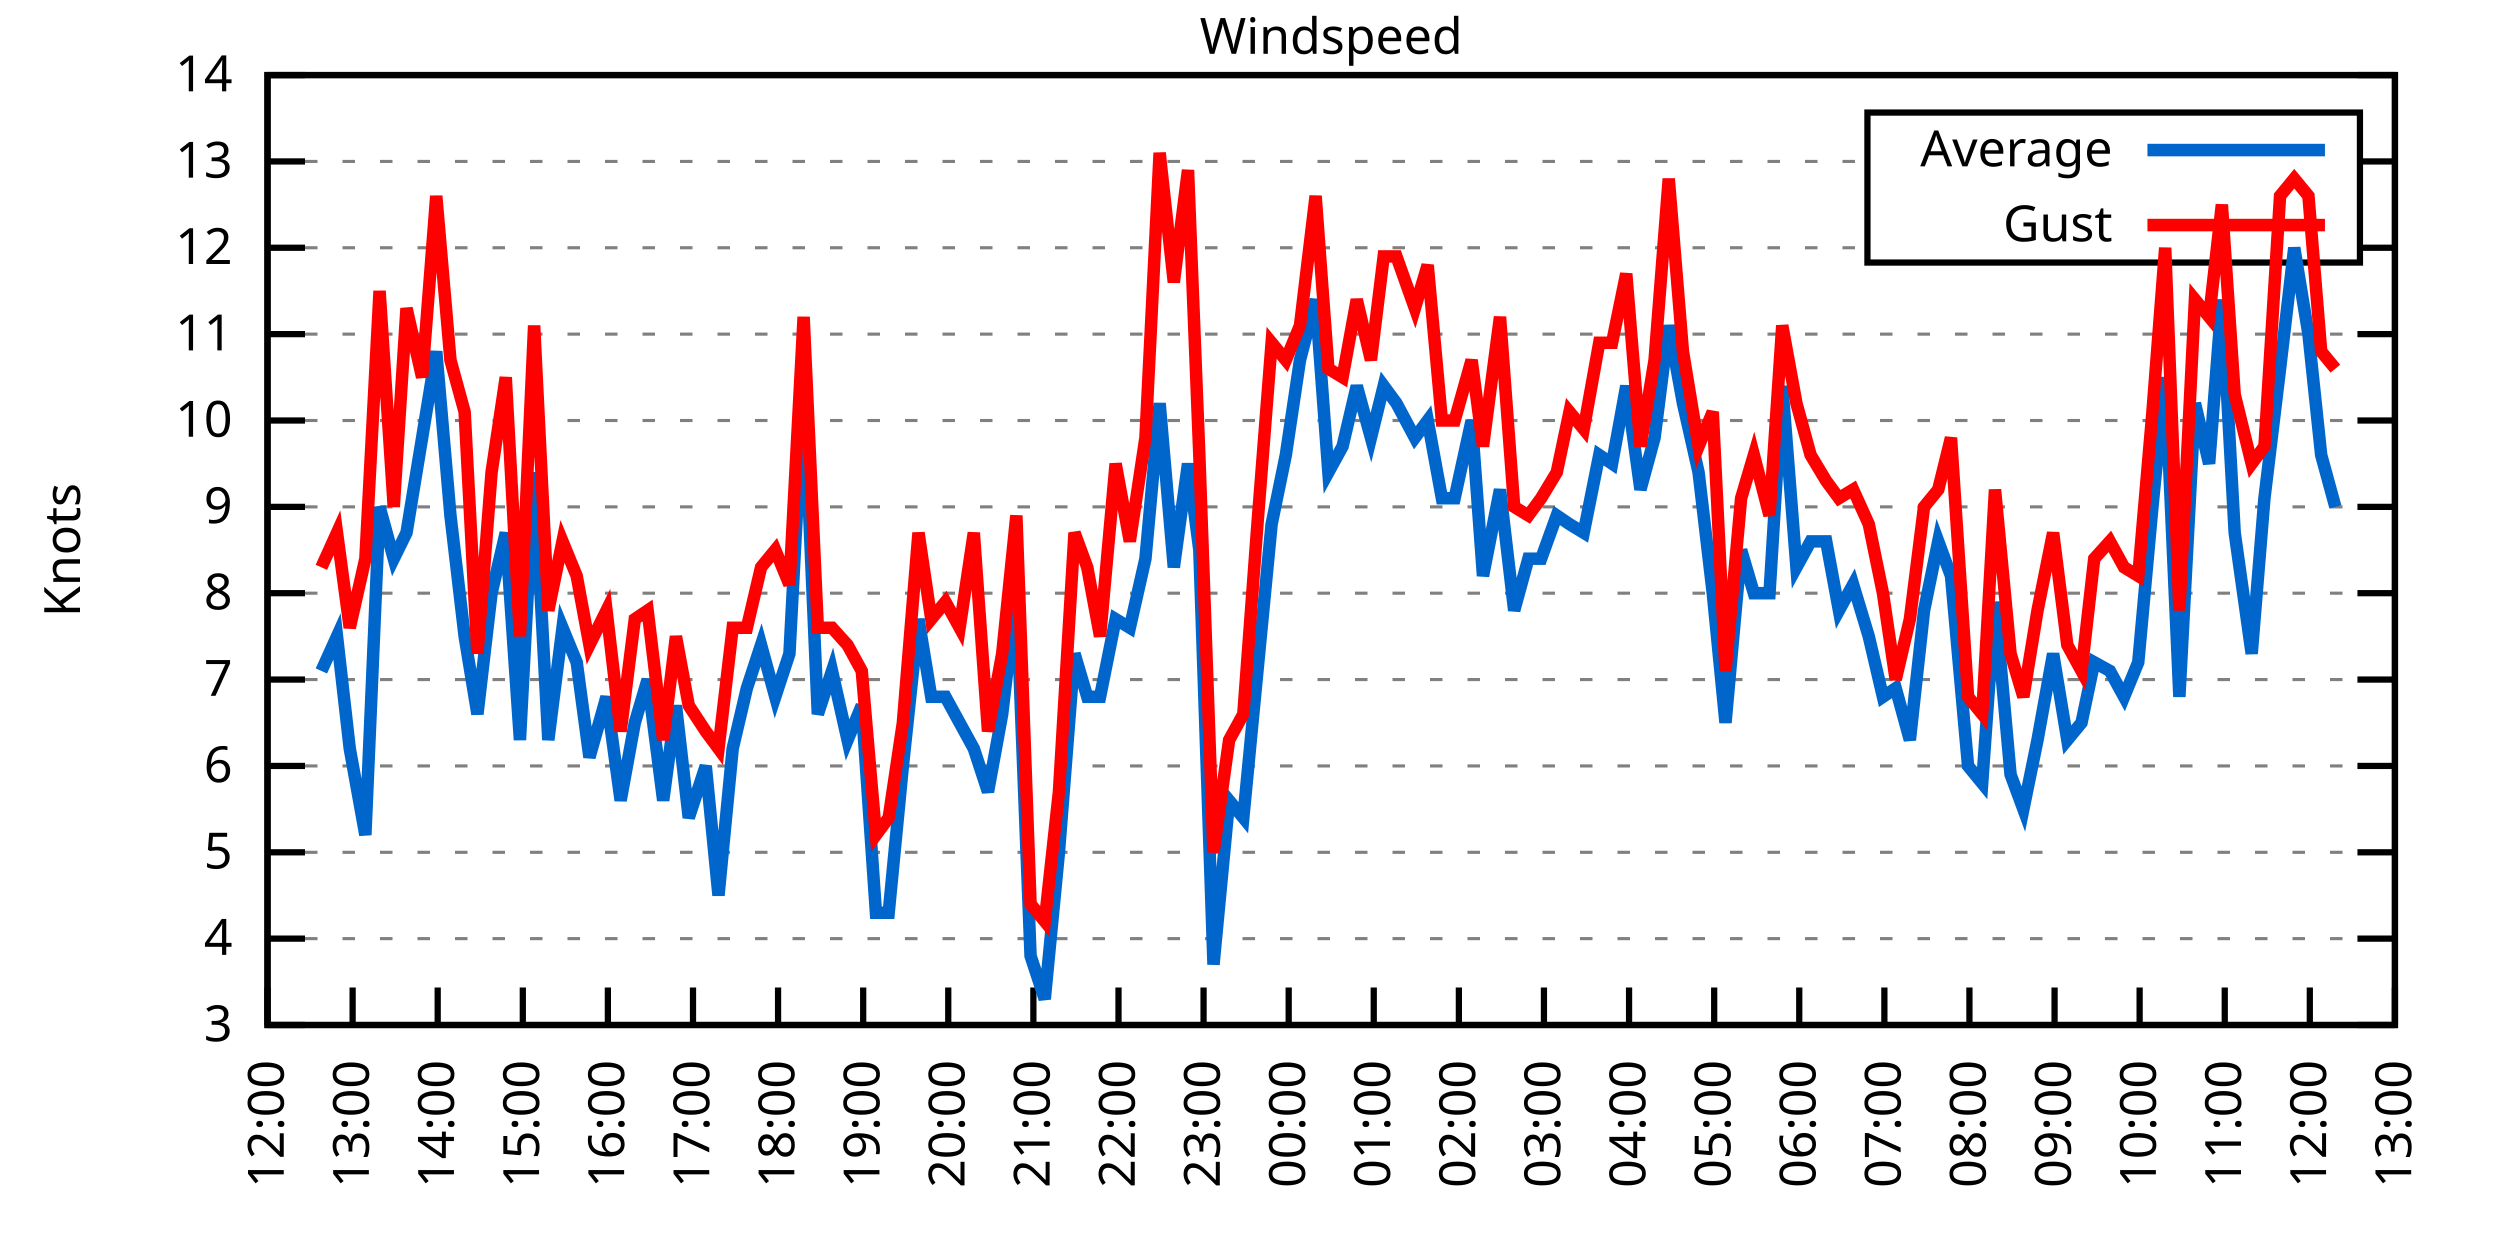
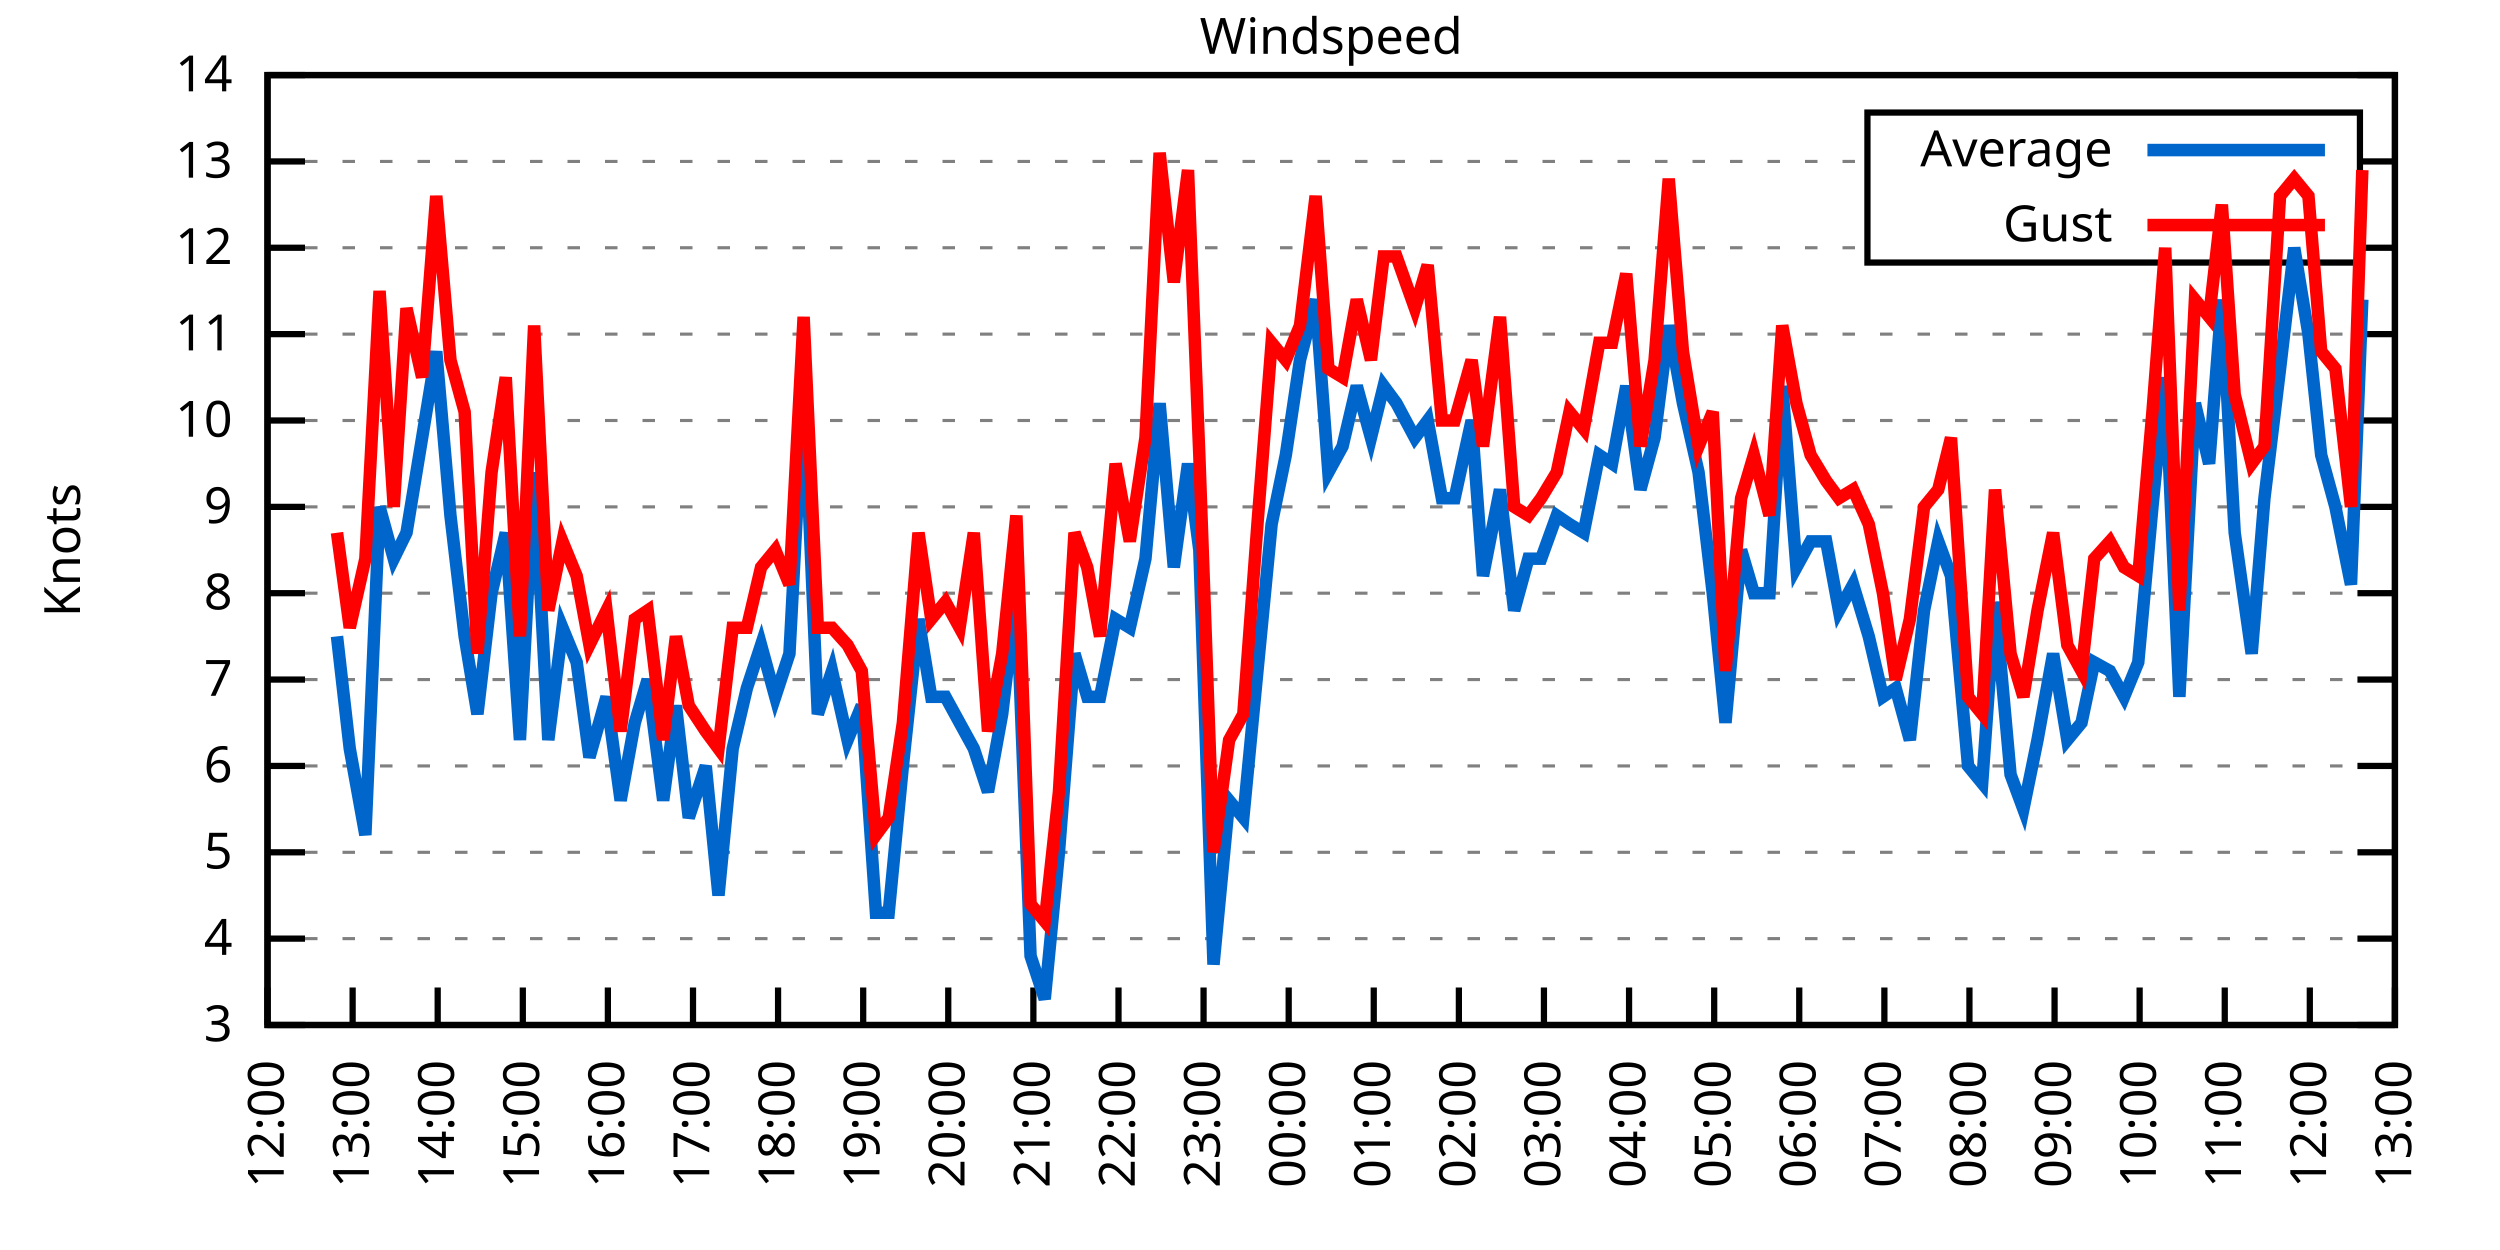
<svg xmlns="http://www.w3.org/2000/svg" xmlns:xlink="http://www.w3.org/1999/xlink" width="400" height="200" viewBox="0 0 400 200">
  <g id="gnuplot_canvas">
    <rect x="0" y="0" width="400" height="200" fill="none" />
    <defs>
      <circle id="gpDot" r="0.5" stroke-width="0.5" stroke="currentColor" />
      <path id="gpPt0" stroke-width="0.333" stroke="currentColor" d="M-1,0 h2 M0,-1 v2" />
      <path id="gpPt1" stroke-width="0.333" stroke="currentColor" d="M-1,-1 L1,1 M1,-1 L-1,1" />
      <path id="gpPt2" stroke-width="0.333" stroke="currentColor" d="M-1,0 L1,0 M0,-1 L0,1 M-1,-1 L1,1 M-1,1 L1,-1" />
      <rect id="gpPt3" stroke-width="0.333" stroke="currentColor" x="-1" y="-1" width="2" height="2" />
      <rect id="gpPt4" stroke-width="0.333" stroke="currentColor" fill="currentColor" x="-1" y="-1" width="2" height="2" />
      <circle id="gpPt5" stroke-width="0.333" stroke="currentColor" cx="0" cy="0" r="1" />
      <use xlink:href="#gpPt5" id="gpPt6" fill="currentColor" stroke="none" />
      <path id="gpPt7" stroke-width="0.333" stroke="currentColor" d="M0,-1.33 L-1.33,0.67 L1.33,0.67 z" />
      <use xlink:href="#gpPt7" id="gpPt8" fill="currentColor" stroke="none" />
      <use xlink:href="#gpPt7" id="gpPt9" stroke="currentColor" transform="rotate(180)" />
      <use xlink:href="#gpPt9" id="gpPt10" fill="currentColor" stroke="none" />
      <use xlink:href="#gpPt3" id="gpPt11" stroke="currentColor" transform="rotate(45)" />
      <use xlink:href="#gpPt11" id="gpPt12" fill="currentColor" stroke="none" />
      <path id="gpPt13" stroke-width="0.333" stroke="currentColor" d="M0,1.330 L1.265,0.411 L0.782,-1.067 L-0.782,-1.076 L-1.265,0.411 z" />
      <use xlink:href="#gpPt13" id="gpPt14" fill="currentColor" stroke="none" />
      <filter id="textbox" filterUnits="objectBoundingBox" x="0" y="0" height="1" width="1">
        <feFlood flood-color="white" flood-opacity="1" result="bgnd" />
        <feComposite in="SourceGraphic" in2="bgnd" operator="atop" />
      </filter>
      <filter id="greybox" filterUnits="objectBoundingBox" x="0" y="0" height="1" width="1">
        <feFlood flood-color="lightgrey" flood-opacity="1" result="grey" />
        <feComposite in="SourceGraphic" in2="grey" operator="atop" />
      </filter>
    </defs>
    <g fill="none" color="white" stroke="currentColor" stroke-width="1.00" stroke-linecap="butt" stroke-linejoin="miter">
</g>
    <g fill="none" color="black" stroke="currentColor" stroke-width="1.00" stroke-linecap="butt" stroke-linejoin="miter">
      <g stroke="none" shape-rendering="crispEdges">
        <polygon fill="rgb(255, 255, 255)" points="42.80,164.00 383.18,164.00 383.18,12.02 42.80,12.02 " />
      </g>
    </g>
    <g fill="none" color="black" stroke="currentColor" stroke-width="1.00" stroke-linecap="butt" stroke-linejoin="miter">
</g>
    <g fill="none" color="black" stroke="black" stroke-width="0.50" stroke-linecap="butt" stroke-linejoin="miter">
</g>
    <g fill="none" color="gray" stroke="currentColor" stroke-width="0.50" stroke-linecap="butt" stroke-linejoin="miter">
      <path stroke="gray" stroke-dasharray="2,4" class="gridline" d="M42.80,164.00 L383.19,164.00  " />
    </g>
    <g fill="none" color="gray" stroke="gray" stroke-width="1.00" stroke-linecap="butt" stroke-linejoin="miter">
</g>
    <g fill="none" color="black" stroke="currentColor" stroke-width="1.00" stroke-linecap="butt" stroke-linejoin="miter">
      <path stroke="black" d="M42.80,164.00 L48.80,164.00 M383.19,164.00 L377.19,164.00  " />
      <g transform="translate(37.20,166.60)" stroke="none" fill="black" font-family="Sans" font-size="8.00" text-anchor="end">
        <text>
          <tspan font-family="Sans"> 3</tspan>
        </text>
      </g>
    </g>
    <g fill="none" color="black" stroke="currentColor" stroke-width="1.00" stroke-linecap="butt" stroke-linejoin="miter">
</g>
    <g fill="none" color="black" stroke="black" stroke-width="0.50" stroke-linecap="butt" stroke-linejoin="miter">
</g>
    <g fill="none" color="gray" stroke="currentColor" stroke-width="0.50" stroke-linecap="butt" stroke-linejoin="miter">
      <path stroke="gray" stroke-dasharray="2,4" class="gridline" d="M42.80,150.18 L383.19,150.18  " />
    </g>
    <g fill="none" color="gray" stroke="gray" stroke-width="1.00" stroke-linecap="butt" stroke-linejoin="miter">
</g>
    <g fill="none" color="black" stroke="currentColor" stroke-width="1.00" stroke-linecap="butt" stroke-linejoin="miter">
      <path stroke="black" d="M42.80,150.18 L48.80,150.18 M383.19,150.18 L377.19,150.18  " />
      <g transform="translate(37.20,152.78)" stroke="none" fill="black" font-family="Sans" font-size="8.00" text-anchor="end">
        <text>
          <tspan font-family="Sans"> 4</tspan>
        </text>
      </g>
    </g>
    <g fill="none" color="black" stroke="currentColor" stroke-width="1.00" stroke-linecap="butt" stroke-linejoin="miter">
</g>
    <g fill="none" color="black" stroke="black" stroke-width="0.50" stroke-linecap="butt" stroke-linejoin="miter">
</g>
    <g fill="none" color="gray" stroke="currentColor" stroke-width="0.50" stroke-linecap="butt" stroke-linejoin="miter">
      <path stroke="gray" stroke-dasharray="2,4" class="gridline" d="M42.80,136.37 L383.19,136.37  " />
    </g>
    <g fill="none" color="gray" stroke="gray" stroke-width="1.00" stroke-linecap="butt" stroke-linejoin="miter">
</g>
    <g fill="none" color="black" stroke="currentColor" stroke-width="1.00" stroke-linecap="butt" stroke-linejoin="miter">
      <path stroke="black" d="M42.80,136.37 L48.80,136.37 M383.19,136.37 L377.19,136.37  " />
      <g transform="translate(37.20,138.97)" stroke="none" fill="black" font-family="Sans" font-size="8.00" text-anchor="end">
        <text>
          <tspan font-family="Sans"> 5</tspan>
        </text>
      </g>
    </g>
    <g fill="none" color="black" stroke="currentColor" stroke-width="1.00" stroke-linecap="butt" stroke-linejoin="miter">
</g>
    <g fill="none" color="black" stroke="black" stroke-width="0.50" stroke-linecap="butt" stroke-linejoin="miter">
</g>
    <g fill="none" color="gray" stroke="currentColor" stroke-width="0.50" stroke-linecap="butt" stroke-linejoin="miter">
      <path stroke="gray" stroke-dasharray="2,4" class="gridline" d="M42.80,122.55 L383.19,122.55  " />
    </g>
    <g fill="none" color="gray" stroke="gray" stroke-width="1.00" stroke-linecap="butt" stroke-linejoin="miter">
</g>
    <g fill="none" color="black" stroke="currentColor" stroke-width="1.00" stroke-linecap="butt" stroke-linejoin="miter">
      <path stroke="black" d="M42.80,122.55 L48.80,122.55 M383.19,122.55 L377.19,122.55  " />
      <g transform="translate(37.20,125.15)" stroke="none" fill="black" font-family="Sans" font-size="8.00" text-anchor="end">
        <text>
          <tspan font-family="Sans"> 6</tspan>
        </text>
      </g>
    </g>
    <g fill="none" color="black" stroke="currentColor" stroke-width="1.00" stroke-linecap="butt" stroke-linejoin="miter">
</g>
    <g fill="none" color="black" stroke="black" stroke-width="0.50" stroke-linecap="butt" stroke-linejoin="miter">
</g>
    <g fill="none" color="gray" stroke="currentColor" stroke-width="0.50" stroke-linecap="butt" stroke-linejoin="miter">
      <path stroke="gray" stroke-dasharray="2,4" class="gridline" d="M42.80,108.73 L383.19,108.73  " />
    </g>
    <g fill="none" color="gray" stroke="gray" stroke-width="1.00" stroke-linecap="butt" stroke-linejoin="miter">
</g>
    <g fill="none" color="black" stroke="currentColor" stroke-width="1.00" stroke-linecap="butt" stroke-linejoin="miter">
      <path stroke="black" d="M42.80,108.73 L48.80,108.73 M383.19,108.73 L377.19,108.73  " />
      <g transform="translate(37.20,111.33)" stroke="none" fill="black" font-family="Sans" font-size="8.00" text-anchor="end">
        <text>
          <tspan font-family="Sans"> 7</tspan>
        </text>
      </g>
    </g>
    <g fill="none" color="black" stroke="currentColor" stroke-width="1.00" stroke-linecap="butt" stroke-linejoin="miter">
</g>
    <g fill="none" color="black" stroke="black" stroke-width="0.50" stroke-linecap="butt" stroke-linejoin="miter">
</g>
    <g fill="none" color="gray" stroke="currentColor" stroke-width="0.50" stroke-linecap="butt" stroke-linejoin="miter">
      <path stroke="gray" stroke-dasharray="2,4" class="gridline" d="M42.80,94.91 L383.19,94.91  " />
    </g>
    <g fill="none" color="gray" stroke="gray" stroke-width="1.00" stroke-linecap="butt" stroke-linejoin="miter">
</g>
    <g fill="none" color="black" stroke="currentColor" stroke-width="1.00" stroke-linecap="butt" stroke-linejoin="miter">
      <path stroke="black" d="M42.80,94.91 L48.80,94.91 M383.19,94.91 L377.19,94.91  " />
      <g transform="translate(37.20,97.51)" stroke="none" fill="black" font-family="Sans" font-size="8.00" text-anchor="end">
        <text>
          <tspan font-family="Sans"> 8</tspan>
        </text>
      </g>
    </g>
    <g fill="none" color="black" stroke="currentColor" stroke-width="1.00" stroke-linecap="butt" stroke-linejoin="miter">
</g>
    <g fill="none" color="black" stroke="black" stroke-width="0.50" stroke-linecap="butt" stroke-linejoin="miter">
</g>
    <g fill="none" color="gray" stroke="currentColor" stroke-width="0.50" stroke-linecap="butt" stroke-linejoin="miter">
      <path stroke="gray" stroke-dasharray="2,4" class="gridline" d="M42.80,81.10 L383.19,81.10  " />
    </g>
    <g fill="none" color="gray" stroke="gray" stroke-width="1.00" stroke-linecap="butt" stroke-linejoin="miter">
</g>
    <g fill="none" color="black" stroke="currentColor" stroke-width="1.00" stroke-linecap="butt" stroke-linejoin="miter">
      <path stroke="black" d="M42.80,81.10 L48.80,81.10 M383.19,81.10 L377.19,81.10  " />
      <g transform="translate(37.20,83.70)" stroke="none" fill="black" font-family="Sans" font-size="8.00" text-anchor="end">
        <text>
          <tspan font-family="Sans"> 9</tspan>
        </text>
      </g>
    </g>
    <g fill="none" color="black" stroke="currentColor" stroke-width="1.00" stroke-linecap="butt" stroke-linejoin="miter">
</g>
    <g fill="none" color="black" stroke="black" stroke-width="0.50" stroke-linecap="butt" stroke-linejoin="miter">
</g>
    <g fill="none" color="gray" stroke="currentColor" stroke-width="0.50" stroke-linecap="butt" stroke-linejoin="miter">
      <path stroke="gray" stroke-dasharray="2,4" class="gridline" d="M42.80,67.28 L383.19,67.28  " />
    </g>
    <g fill="none" color="gray" stroke="gray" stroke-width="1.00" stroke-linecap="butt" stroke-linejoin="miter">
</g>
    <g fill="none" color="black" stroke="currentColor" stroke-width="1.00" stroke-linecap="butt" stroke-linejoin="miter">
      <path stroke="black" d="M42.80,67.28 L48.80,67.28 M383.19,67.28 L377.19,67.28  " />
      <g transform="translate(37.20,69.88)" stroke="none" fill="black" font-family="Sans" font-size="8.00" text-anchor="end">
        <text>
          <tspan font-family="Sans"> 10</tspan>
        </text>
      </g>
    </g>
    <g fill="none" color="black" stroke="currentColor" stroke-width="1.00" stroke-linecap="butt" stroke-linejoin="miter">
</g>
    <g fill="none" color="black" stroke="black" stroke-width="0.50" stroke-linecap="butt" stroke-linejoin="miter">
</g>
    <g fill="none" color="gray" stroke="currentColor" stroke-width="0.50" stroke-linecap="butt" stroke-linejoin="miter">
      <path stroke="gray" stroke-dasharray="2,4" class="gridline" d="M42.80,53.46 L383.19,53.46  " />
    </g>
    <g fill="none" color="gray" stroke="gray" stroke-width="1.00" stroke-linecap="butt" stroke-linejoin="miter">
</g>
    <g fill="none" color="black" stroke="currentColor" stroke-width="1.00" stroke-linecap="butt" stroke-linejoin="miter">
      <path stroke="black" d="M42.80,53.46 L48.80,53.46 M383.19,53.46 L377.19,53.46  " />
      <g transform="translate(37.20,56.06)" stroke="none" fill="black" font-family="Sans" font-size="8.00" text-anchor="end">
        <text>
          <tspan font-family="Sans"> 11</tspan>
        </text>
      </g>
    </g>
    <g fill="none" color="black" stroke="currentColor" stroke-width="1.00" stroke-linecap="butt" stroke-linejoin="miter">
</g>
    <g fill="none" color="black" stroke="black" stroke-width="0.50" stroke-linecap="butt" stroke-linejoin="miter">
</g>
    <g fill="none" color="gray" stroke="currentColor" stroke-width="0.50" stroke-linecap="butt" stroke-linejoin="miter">
      <path stroke="gray" stroke-dasharray="2,4" class="gridline" d="M42.80,39.64 L298.79,39.64 M377.59,39.64 L383.19,39.64  " />
    </g>
    <g fill="none" color="gray" stroke="gray" stroke-width="1.00" stroke-linecap="butt" stroke-linejoin="miter">
</g>
    <g fill="none" color="black" stroke="currentColor" stroke-width="1.00" stroke-linecap="butt" stroke-linejoin="miter">
      <path stroke="black" d="M42.80,39.64 L48.80,39.64 M383.19,39.64 L377.19,39.64  " />
      <g transform="translate(37.20,42.24)" stroke="none" fill="black" font-family="Sans" font-size="8.00" text-anchor="end">
        <text>
          <tspan font-family="Sans"> 12</tspan>
        </text>
      </g>
    </g>
    <g fill="none" color="black" stroke="currentColor" stroke-width="1.00" stroke-linecap="butt" stroke-linejoin="miter">
</g>
    <g fill="none" color="black" stroke="black" stroke-width="0.50" stroke-linecap="butt" stroke-linejoin="miter">
</g>
    <g fill="none" color="gray" stroke="currentColor" stroke-width="0.50" stroke-linecap="butt" stroke-linejoin="miter">
      <path stroke="gray" stroke-dasharray="2,4" class="gridline" d="M42.80,25.83 L298.79,25.83 M377.59,25.83 L383.19,25.83  " />
    </g>
    <g fill="none" color="gray" stroke="gray" stroke-width="1.00" stroke-linecap="butt" stroke-linejoin="miter">
</g>
    <g fill="none" color="black" stroke="currentColor" stroke-width="1.00" stroke-linecap="butt" stroke-linejoin="miter">
      <path stroke="black" d="M42.80,25.83 L48.80,25.83 M383.19,25.83 L377.19,25.83  " />
      <g transform="translate(37.20,28.43)" stroke="none" fill="black" font-family="Sans" font-size="8.00" text-anchor="end">
        <text>
          <tspan font-family="Sans"> 13</tspan>
        </text>
      </g>
    </g>
    <g fill="none" color="black" stroke="currentColor" stroke-width="1.00" stroke-linecap="butt" stroke-linejoin="miter">
</g>
    <g fill="none" color="black" stroke="black" stroke-width="0.50" stroke-linecap="butt" stroke-linejoin="miter">
</g>
    <g fill="none" color="gray" stroke="currentColor" stroke-width="0.50" stroke-linecap="butt" stroke-linejoin="miter">
      <path stroke="gray" stroke-dasharray="2,4" class="gridline" d="M42.80,12.01 L383.19,12.01  " />
    </g>
    <g fill="none" color="gray" stroke="gray" stroke-width="1.00" stroke-linecap="butt" stroke-linejoin="miter">
</g>
    <g fill="none" color="black" stroke="currentColor" stroke-width="1.00" stroke-linecap="butt" stroke-linejoin="miter">
      <path stroke="black" d="M42.80,12.01 L48.80,12.01 M383.19,12.01 L377.19,12.01  " />
      <g transform="translate(37.20,14.61)" stroke="none" fill="black" font-family="Sans" font-size="8.00" text-anchor="end">
        <text>
          <tspan font-family="Sans"> 14</tspan>
        </text>
      </g>
    </g>
    <g fill="none" color="black" stroke="currentColor" stroke-width="1.00" stroke-linecap="butt" stroke-linejoin="miter">
      <path stroke="black" d="M42.80,164.00 L42.80,158.00  " />
      <g transform="translate(45.40,169.60) rotate(270.00)" stroke="none" fill="black" font-family="Sans" font-size="8.00" text-anchor="end">
        <text>
          <tspan font-family="Sans">12:00</tspan>
        </text>
      </g>
    </g>
    <g fill="none" color="black" stroke="currentColor" stroke-width="1.00" stroke-linecap="butt" stroke-linejoin="miter">
      <path stroke="black" d="M56.42,164.00 L56.42,158.00  " />
      <g transform="translate(59.02,169.60) rotate(270.00)" stroke="none" fill="black" font-family="Sans" font-size="8.00" text-anchor="end">
        <text>
          <tspan font-family="Sans">13:00</tspan>
        </text>
      </g>
    </g>
    <g fill="none" color="black" stroke="currentColor" stroke-width="1.00" stroke-linecap="butt" stroke-linejoin="miter">
      <path stroke="black" d="M70.03,164.00 L70.03,158.00  " />
      <g transform="translate(72.63,169.60) rotate(270.00)" stroke="none" fill="black" font-family="Sans" font-size="8.00" text-anchor="end">
        <text>
          <tspan font-family="Sans">14:00</tspan>
        </text>
      </g>
    </g>
    <g fill="none" color="black" stroke="currentColor" stroke-width="1.00" stroke-linecap="butt" stroke-linejoin="miter">
      <path stroke="black" d="M83.65,164.00 L83.65,158.00  " />
      <g transform="translate(86.25,169.60) rotate(270.00)" stroke="none" fill="black" font-family="Sans" font-size="8.00" text-anchor="end">
        <text>
          <tspan font-family="Sans">15:00</tspan>
        </text>
      </g>
    </g>
    <g fill="none" color="black" stroke="currentColor" stroke-width="1.00" stroke-linecap="butt" stroke-linejoin="miter">
      <path stroke="black" d="M97.26,164.00 L97.26,158.00  " />
      <g transform="translate(99.86,169.60) rotate(270.00)" stroke="none" fill="black" font-family="Sans" font-size="8.00" text-anchor="end">
        <text>
          <tspan font-family="Sans">16:00</tspan>
        </text>
      </g>
    </g>
    <g fill="none" color="black" stroke="currentColor" stroke-width="1.00" stroke-linecap="butt" stroke-linejoin="miter">
      <path stroke="black" d="M110.88,164.00 L110.88,158.00  " />
      <g transform="translate(113.48,169.60) rotate(270.00)" stroke="none" fill="black" font-family="Sans" font-size="8.00" text-anchor="end">
        <text>
          <tspan font-family="Sans">17:00</tspan>
        </text>
      </g>
    </g>
    <g fill="none" color="black" stroke="currentColor" stroke-width="1.00" stroke-linecap="butt" stroke-linejoin="miter">
      <path stroke="black" d="M124.49,164.00 L124.49,158.00  " />
      <g transform="translate(127.09,169.60) rotate(270.00)" stroke="none" fill="black" font-family="Sans" font-size="8.00" text-anchor="end">
        <text>
          <tspan font-family="Sans">18:00</tspan>
        </text>
      </g>
    </g>
    <g fill="none" color="black" stroke="currentColor" stroke-width="1.00" stroke-linecap="butt" stroke-linejoin="miter">
      <path stroke="black" d="M138.11,164.00 L138.11,158.00  " />
      <g transform="translate(140.71,169.60) rotate(270.00)" stroke="none" fill="black" font-family="Sans" font-size="8.00" text-anchor="end">
        <text>
          <tspan font-family="Sans">19:00</tspan>
        </text>
      </g>
    </g>
    <g fill="none" color="black" stroke="currentColor" stroke-width="1.00" stroke-linecap="butt" stroke-linejoin="miter">
      <path stroke="black" d="M151.72,164.00 L151.72,158.00  " />
      <g transform="translate(154.32,169.60) rotate(270.00)" stroke="none" fill="black" font-family="Sans" font-size="8.00" text-anchor="end">
        <text>
          <tspan font-family="Sans">20:00</tspan>
        </text>
      </g>
    </g>
    <g fill="none" color="black" stroke="currentColor" stroke-width="1.00" stroke-linecap="butt" stroke-linejoin="miter">
      <path stroke="black" d="M165.34,164.00 L165.34,158.00  " />
      <g transform="translate(167.94,169.60) rotate(270.00)" stroke="none" fill="black" font-family="Sans" font-size="8.00" text-anchor="end">
        <text>
          <tspan font-family="Sans">21:00</tspan>
        </text>
      </g>
    </g>
    <g fill="none" color="black" stroke="currentColor" stroke-width="1.00" stroke-linecap="butt" stroke-linejoin="miter">
      <path stroke="black" d="M178.96,164.00 L178.96,158.00  " />
      <g transform="translate(181.56,169.60) rotate(270.00)" stroke="none" fill="black" font-family="Sans" font-size="8.00" text-anchor="end">
        <text>
          <tspan font-family="Sans">22:00</tspan>
        </text>
      </g>
    </g>
    <g fill="none" color="black" stroke="currentColor" stroke-width="1.00" stroke-linecap="butt" stroke-linejoin="miter">
      <path stroke="black" d="M192.57,164.00 L192.57,158.00  " />
      <g transform="translate(195.17,169.60) rotate(270.00)" stroke="none" fill="black" font-family="Sans" font-size="8.00" text-anchor="end">
        <text>
          <tspan font-family="Sans">23:00</tspan>
        </text>
      </g>
    </g>
    <g fill="none" color="black" stroke="currentColor" stroke-width="1.00" stroke-linecap="butt" stroke-linejoin="miter">
      <path stroke="black" d="M206.19,164.00 L206.19,158.00  " />
      <g transform="translate(208.79,169.60) rotate(270.00)" stroke="none" fill="black" font-family="Sans" font-size="8.00" text-anchor="end">
        <text>
          <tspan font-family="Sans">00:00</tspan>
        </text>
      </g>
    </g>
    <g fill="none" color="black" stroke="currentColor" stroke-width="1.00" stroke-linecap="butt" stroke-linejoin="miter">
      <path stroke="black" d="M219.80,164.00 L219.80,158.00  " />
      <g transform="translate(222.40,169.60) rotate(270.00)" stroke="none" fill="black" font-family="Sans" font-size="8.00" text-anchor="end">
        <text>
          <tspan font-family="Sans">01:00</tspan>
        </text>
      </g>
    </g>
    <g fill="none" color="black" stroke="currentColor" stroke-width="1.00" stroke-linecap="butt" stroke-linejoin="miter">
      <path stroke="black" d="M233.42,164.00 L233.42,158.00  " />
      <g transform="translate(236.02,169.60) rotate(270.00)" stroke="none" fill="black" font-family="Sans" font-size="8.00" text-anchor="end">
        <text>
          <tspan font-family="Sans">02:00</tspan>
        </text>
      </g>
    </g>
    <g fill="none" color="black" stroke="currentColor" stroke-width="1.00" stroke-linecap="butt" stroke-linejoin="miter">
      <path stroke="black" d="M247.03,164.00 L247.03,158.00  " />
      <g transform="translate(249.63,169.60) rotate(270.00)" stroke="none" fill="black" font-family="Sans" font-size="8.00" text-anchor="end">
        <text>
          <tspan font-family="Sans">03:00</tspan>
        </text>
      </g>
    </g>
    <g fill="none" color="black" stroke="currentColor" stroke-width="1.00" stroke-linecap="butt" stroke-linejoin="miter">
      <path stroke="black" d="M260.65,164.00 L260.65,158.00  " />
      <g transform="translate(263.25,169.60) rotate(270.00)" stroke="none" fill="black" font-family="Sans" font-size="8.00" text-anchor="end">
        <text>
          <tspan font-family="Sans">04:00</tspan>
        </text>
      </g>
    </g>
    <g fill="none" color="black" stroke="currentColor" stroke-width="1.00" stroke-linecap="butt" stroke-linejoin="miter">
      <path stroke="black" d="M274.27,164.00 L274.27,158.00  " />
      <g transform="translate(276.87,169.60) rotate(270.00)" stroke="none" fill="black" font-family="Sans" font-size="8.00" text-anchor="end">
        <text>
          <tspan font-family="Sans">05:00</tspan>
        </text>
      </g>
    </g>
    <g fill="none" color="black" stroke="currentColor" stroke-width="1.00" stroke-linecap="butt" stroke-linejoin="miter">
      <path stroke="black" d="M287.88,164.00 L287.88,158.00  " />
      <g transform="translate(290.48,169.60) rotate(270.00)" stroke="none" fill="black" font-family="Sans" font-size="8.00" text-anchor="end">
        <text>
          <tspan font-family="Sans">06:00</tspan>
        </text>
      </g>
    </g>
    <g fill="none" color="black" stroke="currentColor" stroke-width="1.00" stroke-linecap="butt" stroke-linejoin="miter">
      <path stroke="black" d="M301.50,164.00 L301.50,158.00  " />
      <g transform="translate(304.10,169.60) rotate(270.00)" stroke="none" fill="black" font-family="Sans" font-size="8.00" text-anchor="end">
        <text>
          <tspan font-family="Sans">07:00</tspan>
        </text>
      </g>
    </g>
    <g fill="none" color="black" stroke="currentColor" stroke-width="1.00" stroke-linecap="butt" stroke-linejoin="miter">
      <path stroke="black" d="M315.11,164.00 L315.11,158.00  " />
      <g transform="translate(317.71,169.60) rotate(270.00)" stroke="none" fill="black" font-family="Sans" font-size="8.00" text-anchor="end">
        <text>
          <tspan font-family="Sans">08:00</tspan>
        </text>
      </g>
    </g>
    <g fill="none" color="black" stroke="currentColor" stroke-width="1.00" stroke-linecap="butt" stroke-linejoin="miter">
      <path stroke="black" d="M328.73,164.00 L328.73,158.00  " />
      <g transform="translate(331.33,169.60) rotate(270.00)" stroke="none" fill="black" font-family="Sans" font-size="8.00" text-anchor="end">
        <text>
          <tspan font-family="Sans">09:00</tspan>
        </text>
      </g>
    </g>
    <g fill="none" color="black" stroke="currentColor" stroke-width="1.00" stroke-linecap="butt" stroke-linejoin="miter">
      <path stroke="black" d="M342.34,164.00 L342.34,158.00  " />
      <g transform="translate(344.94,169.60) rotate(270.00)" stroke="none" fill="black" font-family="Sans" font-size="8.00" text-anchor="end">
        <text>
          <tspan font-family="Sans">10:00</tspan>
        </text>
      </g>
    </g>
    <g fill="none" color="black" stroke="currentColor" stroke-width="1.00" stroke-linecap="butt" stroke-linejoin="miter">
      <path stroke="black" d="M355.96,164.00 L355.96,158.00  " />
      <g transform="translate(358.56,169.60) rotate(270.00)" stroke="none" fill="black" font-family="Sans" font-size="8.00" text-anchor="end">
        <text>
          <tspan font-family="Sans">11:00</tspan>
        </text>
      </g>
    </g>
    <g fill="none" color="black" stroke="currentColor" stroke-width="1.00" stroke-linecap="butt" stroke-linejoin="miter">
      <path stroke="black" d="M369.57,164.00 L369.57,158.00  " />
      <g transform="translate(372.17,169.60) rotate(270.00)" stroke="none" fill="black" font-family="Sans" font-size="8.00" text-anchor="end">
        <text>
          <tspan font-family="Sans">12:00</tspan>
        </text>
      </g>
    </g>
    <g fill="none" color="black" stroke="currentColor" stroke-width="1.00" stroke-linecap="butt" stroke-linejoin="miter">
      <path stroke="black" d="M383.19,164.00 L383.19,158.00  " />
      <g transform="translate(385.79,169.60) rotate(270.00)" stroke="none" fill="black" font-family="Sans" font-size="8.00" text-anchor="end">
        <text>
          <tspan font-family="Sans">13:00</tspan>
        </text>
      </g>
    </g>
    <g fill="none" color="black" stroke="currentColor" stroke-width="1.00" stroke-linecap="butt" stroke-linejoin="miter">
</g>
    <g fill="none" color="black" stroke="currentColor" stroke-width="1.00" stroke-linecap="butt" stroke-linejoin="miter">
      <path stroke="black" d="M42.80,12.01 L42.80,164.00 L383.19,164.00 L383.19,12.01 L42.80,12.01 Z  " />
    </g>
    <g fill="none" color="black" stroke="currentColor" stroke-width="1.00" stroke-linecap="butt" stroke-linejoin="miter">
</g>
    <g fill="none" color="black" stroke="currentColor" stroke-width="1.00" stroke-linecap="butt" stroke-linejoin="miter">
      <path stroke="black" d="M298.79,42.01 L298.79,18.01 L377.59,18.01 L377.59,42.01 L298.79,42.01 Z  " />
    </g>
    <g id="Windspeed_plot_1">
      <g fill="none" color="white" stroke="black" stroke-width="2.00" stroke-linecap="butt" stroke-linejoin="miter">
</g>
      <g fill="none" color="black" stroke="currentColor" stroke-width="2.00" stroke-linecap="butt" stroke-linejoin="miter">
        <g transform="translate(337.99,26.61)" stroke="none" fill="black" font-family="Sans" font-size="8.00" text-anchor="end">
          <text>
            <tspan font-family="Sans">Average</tspan>
          </text>
        </g>
      </g>
      <g fill="none" color="black" stroke="currentColor" stroke-width="2.00" stroke-linecap="butt" stroke-linejoin="miter">
-         <path stroke="rgb(  0, 102, 204)" d="M343.59,24.01 L371.99,24.01 M51.42,107.35 L53.92,101.82 L55.96,119.78 L58.46,133.60 L60.73,81.10 L63.00,89.39   L65.04,85.24 L67.54,70.04 L69.80,56.23 L72.07,82.48 L74.34,101.82 L76.39,114.26 L78.65,94.91 L80.92,85.24   L83.19,118.40 L85.46,75.57 L87.73,118.40 L90.00,100.44 L92.27,105.97 L94.31,121.17 L97.04,111.49 L99.30,128.08   L101.57,115.64 L103.62,108.73 L106.11,128.08 L108.15,112.88 L110.20,130.84 L112.92,122.55 L114.96,143.27 L117.23,119.78   L119.50,110.11 L121.77,103.20 L124.04,111.49 L126.31,104.59 L128.58,61.75 L130.85,114.26 L133.12,107.35 L135.61,118.40   L137.88,112.88 L140.15,146.04 L142.19,146.04 L144.46,122.55 L146.96,99.06 L149.00,111.49 L151.27,111.49 L153.54,115.64   L155.81,119.78 L158.08,126.69 L160.35,114.26 L162.62,94.91 L164.89,152.95 L167.16,159.85 L169.43,136.37 L171.92,104.59   L173.96,111.49 L176.01,111.49 L178.50,99.06 L180.77,100.44 L183.27,89.39 L185.54,64.52 L187.81,90.77 L190.08,74.19   L191.89,88.00 L194.16,154.33 L196.66,128.08 L198.93,130.84 L201.19,107.35 L203.46,83.86 L205.73,72.81 L208.00,57.61   L210.50,47.93 L212.54,75.57 L214.81,71.42 L217.08,61.75 L219.35,70.04 L221.39,61.75 L223.43,64.52 L226.38,70.04   L228.43,67.28 L230.70,79.71 L232.74,79.71 L235.46,67.28 L237.28,92.15 L240.00,78.33 L242.27,97.68 L244.54,89.39   L246.58,89.39 L249.08,82.48 L251.12,83.86 L253.39,85.24 L255.88,72.81 L257.93,74.19 L260.20,61.75 L262.47,78.33   L264.73,70.04 L267.00,52.08 L269.27,64.52 L271.77,75.57 L274.04,94.91 L276.08,115.64 L278.58,88.00 L280.62,94.91   L283.12,94.91 L285.16,61.75 L287.43,90.77 L289.70,86.62 L292.19,86.62 L294.23,97.68 L296.50,93.53 L299.00,101.82   L301.27,111.49 L303.31,110.11 L305.58,118.40 L307.85,97.68 L310.12,86.62 L312.16,92.15 L314.89,122.55 L317.15,125.31   L319.20,96.30 L321.69,123.93 L323.74,129.46 L326.00,118.40 L328.50,104.59 L330.77,118.40 L333.04,115.64 L335.08,105.97   L337.58,107.35 L339.85,111.49 L342.12,105.97 L344.39,81.10 L346.43,60.37 L348.70,111.49 L351.19,64.52 L353.46,74.19   L355.50,47.93 L357.55,85.24 L360.27,104.59 L362.31,79.71 L364.81,58.99 L367.08,39.64 L369.35,53.46 L371.39,72.81   L373.66,81.10  " />
+         <path stroke="rgb(  0, 102, 204)" d="M343.59,24.01 L371.99,24.01 M53.92,101.82 L55.96,119.78 L58.46,133.60 L60.73,81.10 L63.00,89.39 L65.04,85.24   L67.54,70.04 L69.80,56.23 L72.07,82.48 L74.34,101.82 L76.39,114.26 L78.65,94.91 L80.92,85.24 L83.19,118.40   L85.46,75.57 L87.73,118.40 L90.00,100.44 L92.27,105.97 L94.31,121.17 L97.04,111.49 L99.30,128.08 L101.57,115.64   L103.62,108.73 L106.11,128.08 L108.15,112.88 L110.20,130.84 L112.92,122.55 L114.96,143.27 L117.23,119.78 L119.50,110.11   L121.77,103.20 L124.04,111.49 L126.31,104.59 L128.58,61.75 L130.85,114.26 L133.12,107.35 L135.61,118.40 L137.88,112.88   L140.15,146.04 L142.19,146.04 L144.46,122.55 L146.96,99.06 L149.00,111.49 L151.27,111.49 L153.54,115.64 L155.81,119.78   L158.08,126.69 L160.35,114.26 L162.62,94.91 L164.89,152.95 L167.16,159.85 L169.43,136.37 L171.92,104.59 L173.96,111.49   L176.01,111.49 L178.50,99.06 L180.77,100.44 L183.27,89.39 L185.54,64.52 L187.81,90.77 L190.08,74.19 L191.89,88.00   L194.16,154.33 L196.66,128.08 L198.93,130.84 L201.19,107.35 L203.46,83.86 L205.73,72.81 L208.00,57.61 L210.50,47.93   L212.54,75.57 L214.81,71.42 L217.08,61.75 L219.35,70.04 L221.39,61.75 L223.43,64.52 L226.38,70.04 L228.43,67.28   L230.70,79.71 L232.74,79.71 L235.46,67.28 L237.28,92.15 L240.00,78.33 L242.27,97.68 L244.54,89.39 L246.58,89.39   L249.08,82.48 L251.12,83.86 L253.39,85.24 L255.88,72.81 L257.93,74.19 L260.20,61.75 L262.47,78.33 L264.73,70.04   L267.00,52.08 L269.27,64.52 L271.77,75.57 L274.04,94.91 L276.08,115.64 L278.58,88.00 L280.62,94.91 L283.12,94.91   L285.16,61.75 L287.43,90.77 L289.70,86.62 L292.19,86.62 L294.23,97.68 L296.50,93.53 L299.00,101.82 L301.27,111.49   L303.31,110.11 L305.58,118.40 L307.85,97.68 L310.12,86.62 L312.16,92.15 L314.89,122.55 L317.15,125.31 L319.20,96.30   L321.69,123.93 L323.74,129.46 L326.00,118.40 L328.50,104.59 L330.77,118.40 L333.04,115.64 L335.08,105.97 L337.58,107.35   L339.85,111.49 L342.12,105.97 L344.39,81.10 L346.43,60.37 L348.70,111.49 L351.19,64.52 L353.46,74.19 L355.50,47.93   L357.55,85.24 L360.27,104.59 L362.31,79.71 L364.81,58.99 L367.08,39.64 L369.35,53.46 L371.39,72.81 L373.66,81.10   L376.16,93.53 L377.97,47.93  " />
      </g>
    </g>
    <g id="Windspeed_plot_2">
      <g fill="none" color="black" stroke="currentColor" stroke-width="2.00" stroke-linecap="butt" stroke-linejoin="miter">
        <g transform="translate(337.99,38.61)" stroke="none" fill="black" font-family="Sans" font-size="8.00" text-anchor="end">
          <text>
            <tspan font-family="Sans">Gust</tspan>
          </text>
        </g>
      </g>
      <g fill="none" color="black" stroke="currentColor" stroke-width="2.00" stroke-linecap="butt" stroke-linejoin="miter">
-         <path stroke="rgb(255,   0,   0)" d="M343.59,36.01 L371.99,36.01 M51.42,90.77 L53.92,85.24 L55.96,100.44 L58.46,89.39 L60.73,46.55 L63.00,81.10   L65.04,49.32 L67.54,60.37 L69.80,31.35 L72.07,57.61 L74.34,65.90 L76.39,104.59 L78.65,75.57 L80.92,60.37   L83.19,101.82 L85.46,52.08 L87.73,97.68 L90.00,86.62 L92.27,92.15 L94.31,103.20 L97.04,97.68 L99.30,117.02   L101.57,99.06 L103.62,97.68 L106.11,118.40 L108.15,101.82 L110.20,112.88 L112.92,117.02 L114.96,119.78 L117.23,100.44   L119.50,100.44 L121.77,90.77 L124.04,88.00 L126.31,93.53 L128.58,50.70 L130.85,100.44 L133.12,100.44 L135.61,103.20   L137.88,107.35 L140.15,133.60 L142.19,130.84 L144.46,115.64 L146.96,85.24 L149.00,99.06 L151.27,96.30 L153.54,100.44   L155.81,85.24 L158.08,117.02 L160.35,104.59 L162.62,82.48 L164.89,144.66 L167.16,147.42 L169.43,126.69 L171.92,85.24   L173.96,90.77 L176.01,101.82 L178.50,74.19 L180.77,86.62 L183.27,70.04 L185.54,24.45 L187.81,45.17 L190.08,27.21   L191.89,72.81 L194.16,136.37 L196.66,118.40 L198.93,114.26 L201.19,83.86 L203.46,54.84 L205.73,57.61 L208.00,52.08   L210.50,31.35 L212.54,58.99 L214.81,60.37 L217.08,47.93 L219.35,57.61 L221.39,41.03 L223.43,41.03 L226.38,49.32   L228.43,42.41 L230.70,67.28 L232.74,67.28 L235.46,57.61 L237.28,71.42 L240.00,50.70 L242.27,81.10 L244.54,82.48   L246.58,79.71 L249.08,75.57 L251.12,65.90 L253.39,68.66 L255.88,54.84 L257.93,54.84 L260.20,43.79 L262.47,71.42   L264.73,57.61 L267.00,28.59 L269.27,56.23 L271.77,71.42 L274.04,65.90 L276.08,107.35 L278.58,79.71 L280.62,72.81   L283.12,82.48 L285.16,52.08 L287.43,64.52 L289.70,72.81 L292.19,76.95 L294.23,79.71 L296.50,78.33 L299.00,83.86   L301.27,94.91 L303.31,108.73 L305.58,99.06 L307.85,81.10 L310.12,78.33 L312.16,70.04 L314.89,111.49 L317.15,114.26   L319.20,78.33 L321.69,104.59 L323.74,111.49 L326.00,97.68 L328.50,85.24 L330.77,103.20 L333.04,107.35 L335.08,89.39   L337.58,86.62 L339.85,90.77 L342.12,92.15 L344.39,65.90 L346.43,39.64 L348.70,97.68 L351.19,47.93 L353.46,50.70   L355.50,32.74 L357.55,63.13 L360.27,74.19 L362.31,71.42 L364.81,31.35 L367.08,28.59 L369.35,31.35 L371.39,56.23   L373.66,58.99  " />
+         <path stroke="rgb(255,   0,   0)" d="M343.59,36.01 L371.99,36.01 M53.92,85.24 L55.96,100.44 L58.46,89.39 L60.73,46.55 L63.00,81.10 L65.04,49.32   L67.54,60.37 L69.80,31.35 L72.07,57.61 L74.34,65.90 L76.39,104.59 L78.65,75.57 L80.92,60.37 L83.19,101.82   L85.46,52.08 L87.73,97.68 L90.00,86.62 L92.27,92.15 L94.31,103.20 L97.04,97.68 L99.30,117.02 L101.57,99.06   L103.62,97.68 L106.11,118.40 L108.15,101.82 L110.20,112.88 L112.92,117.02 L114.96,119.78 L117.23,100.44 L119.50,100.44   L121.77,90.77 L124.04,88.00 L126.31,93.53 L128.58,50.70 L130.85,100.44 L133.12,100.44 L135.61,103.20 L137.88,107.35   L140.15,133.60 L142.19,130.84 L144.46,115.64 L146.96,85.24 L149.00,99.06 L151.27,96.30 L153.54,100.44 L155.81,85.24   L158.08,117.02 L160.35,104.59 L162.62,82.48 L164.89,144.66 L167.16,147.42 L169.43,126.69 L171.92,85.24 L173.96,90.77   L176.01,101.82 L178.50,74.19 L180.77,86.62 L183.27,70.04 L185.54,24.45 L187.81,45.17 L190.08,27.21 L191.89,72.81   L194.16,136.37 L196.66,118.40 L198.93,114.26 L201.19,83.86 L203.46,54.84 L205.73,57.61 L208.00,52.08 L210.50,31.35   L212.54,58.99 L214.81,60.37 L217.08,47.93 L219.35,57.61 L221.39,41.03 L223.43,41.03 L226.38,49.32 L228.43,42.41   L230.70,67.28 L232.74,67.28 L235.46,57.61 L237.28,71.42 L240.00,50.70 L242.27,81.10 L244.54,82.48 L246.58,79.71   L249.08,75.57 L251.12,65.90 L253.39,68.66 L255.88,54.84 L257.93,54.84 L260.20,43.79 L262.47,71.42 L264.73,57.61   L267.00,28.59 L269.27,56.23 L271.77,71.42 L274.04,65.90 L276.08,107.35 L278.58,79.71 L280.62,72.81 L283.12,82.48   L285.16,52.08 L287.43,64.52 L289.70,72.81 L292.19,76.95 L294.23,79.71 L296.50,78.33 L299.00,83.86 L301.27,94.91   L303.31,108.73 L305.58,99.06 L307.85,81.10 L310.12,78.33 L312.16,70.04 L314.89,111.49 L317.15,114.26 L319.20,78.33   L321.69,104.59 L323.74,111.49 L326.00,97.68 L328.50,85.24 L330.77,103.20 L333.04,107.35 L335.08,89.39 L337.58,86.62   L339.85,90.77 L342.12,92.15 L344.39,65.90 L346.43,39.64 L348.70,97.68 L351.19,47.93 L353.46,50.70 L355.50,32.74   L357.55,63.13 L360.27,74.19 L362.31,71.42 L364.81,31.35 L367.08,28.59 L369.35,31.35 L371.39,56.23 L373.66,58.99   L376.16,81.10 L377.97,27.21  " />
      </g>
    </g>
    <g fill="none" color="black" stroke="currentColor" stroke-width="2.00" stroke-linecap="butt" stroke-linejoin="miter">
</g>
    <g fill="none" color="black" stroke="black" stroke-width="1.00" stroke-linecap="butt" stroke-linejoin="miter">
</g>
    <g fill="none" color="black" stroke="currentColor" stroke-width="1.00" stroke-linecap="butt" stroke-linejoin="miter">
      <path stroke="black" d="M42.80,12.01 L42.80,164.00 L383.19,164.00 L383.19,12.01 L42.80,12.01 Z  " />
      <g transform="translate(12.80,88.01) rotate(270.00)" stroke="none" fill="black" font-family="Sans" font-size="8.00" text-anchor="middle">
        <text>
          <tspan font-family="Sans">Knots</tspan>
        </text>
      </g>
    </g>
    <g fill="none" color="black" stroke="currentColor" stroke-width="1.00" stroke-linecap="butt" stroke-linejoin="miter">
</g>
    <g fill="none" color="black" stroke="currentColor" stroke-width="1.00" stroke-linecap="butt" stroke-linejoin="miter">
      <g transform="translate(212.99,8.61)" stroke="none" fill="black" font-family="Sans" font-size="8.00" text-anchor="middle">
        <text>
          <tspan font-family="Sans">Windspeed</tspan>
        </text>
      </g>
    </g>
    <g fill="none" color="black" stroke="currentColor" stroke-width="1.00" stroke-linecap="butt" stroke-linejoin="miter">
</g>
  </g>
</svg>
